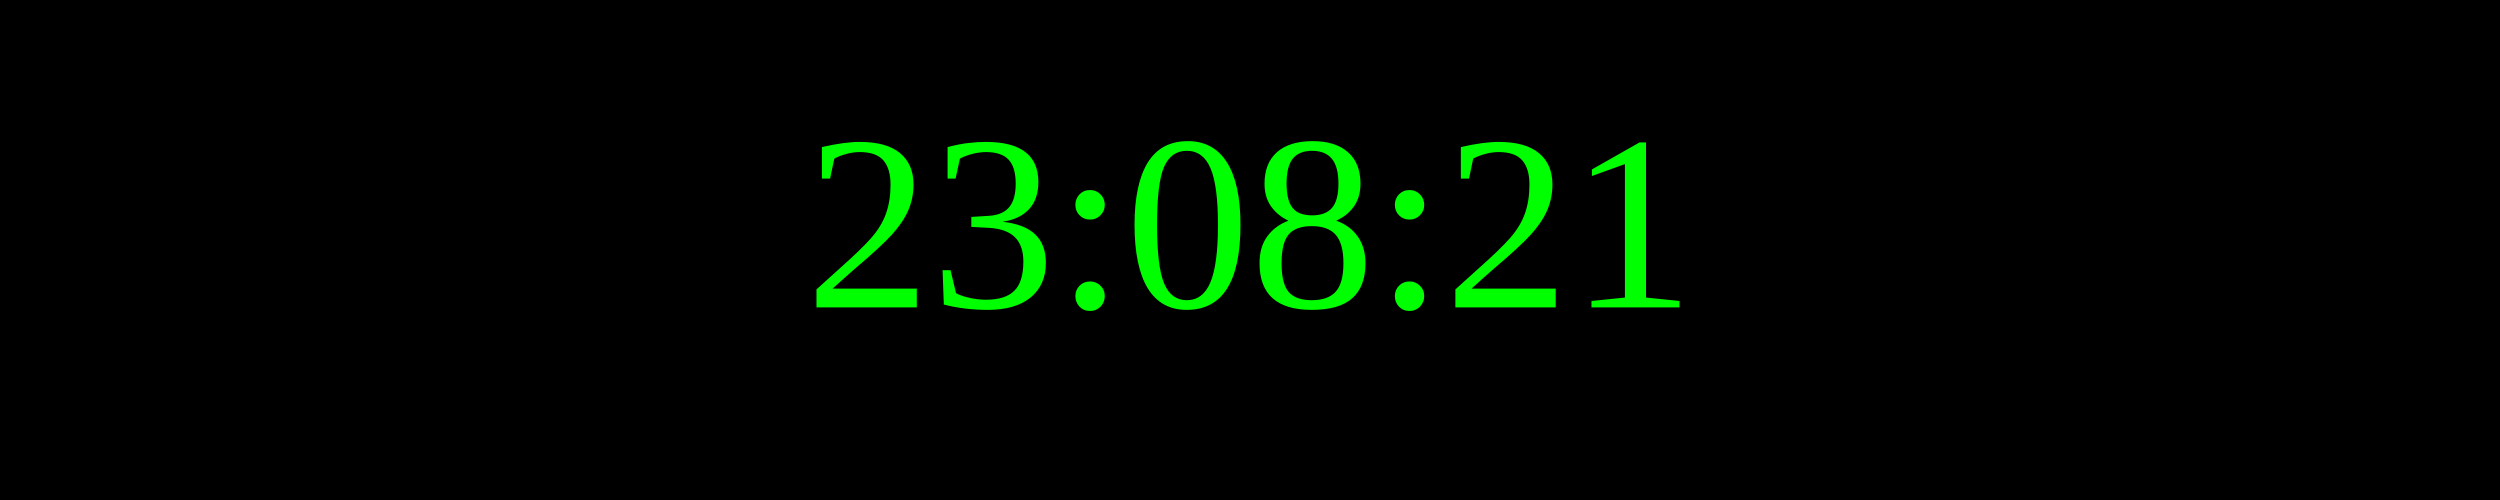
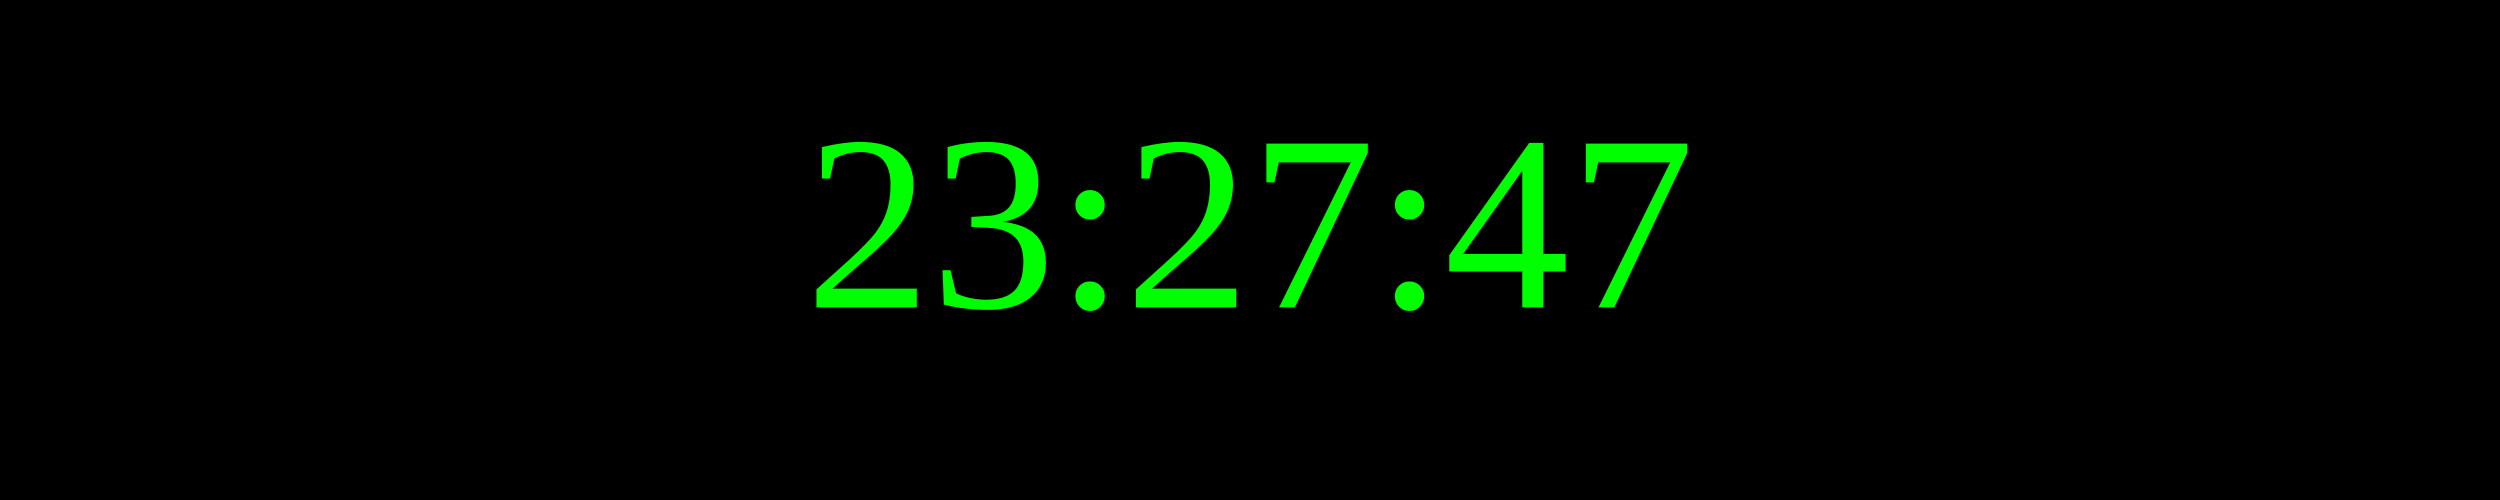
<svg xmlns="http://www.w3.org/2000/svg" width="250" height="50">
  <rect width="100%" height="100%" fill="black" />
  <text x="50%" y="50%" font-size="25" fill="lime" text-anchor="middle" dominant-baseline="middle">
- 23:08:21
+ 23:27:47
</text>
</svg>
